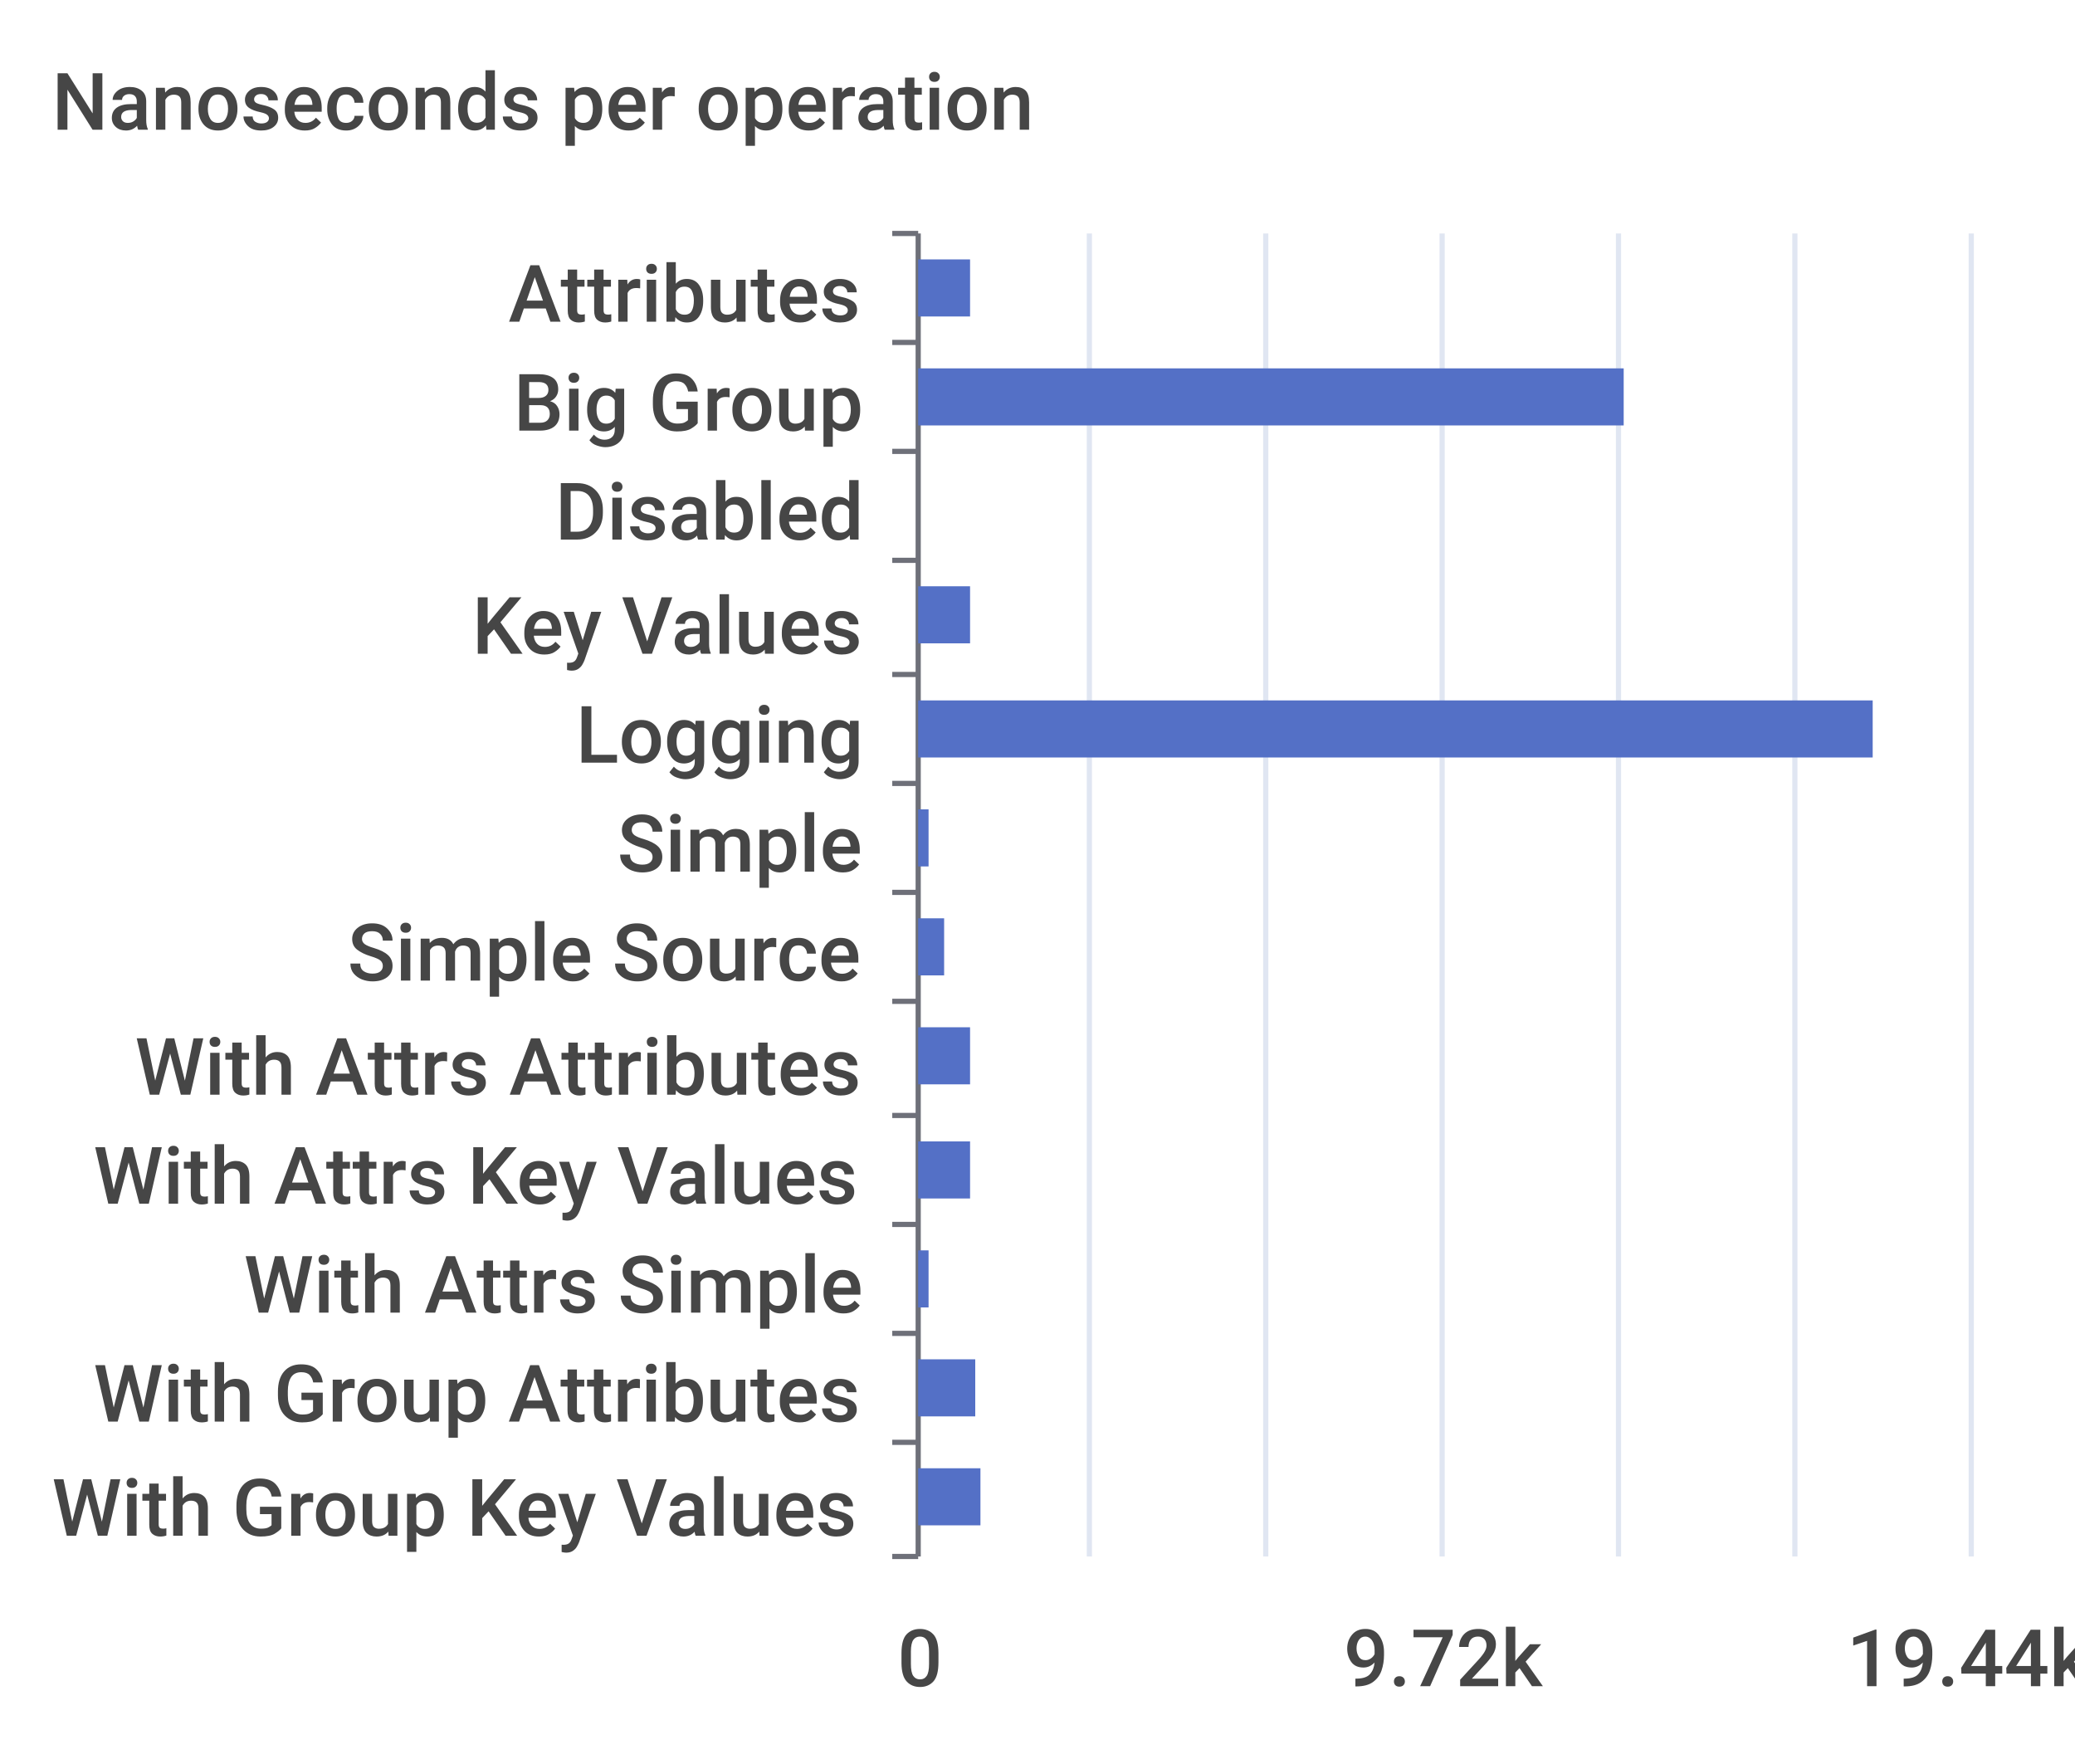
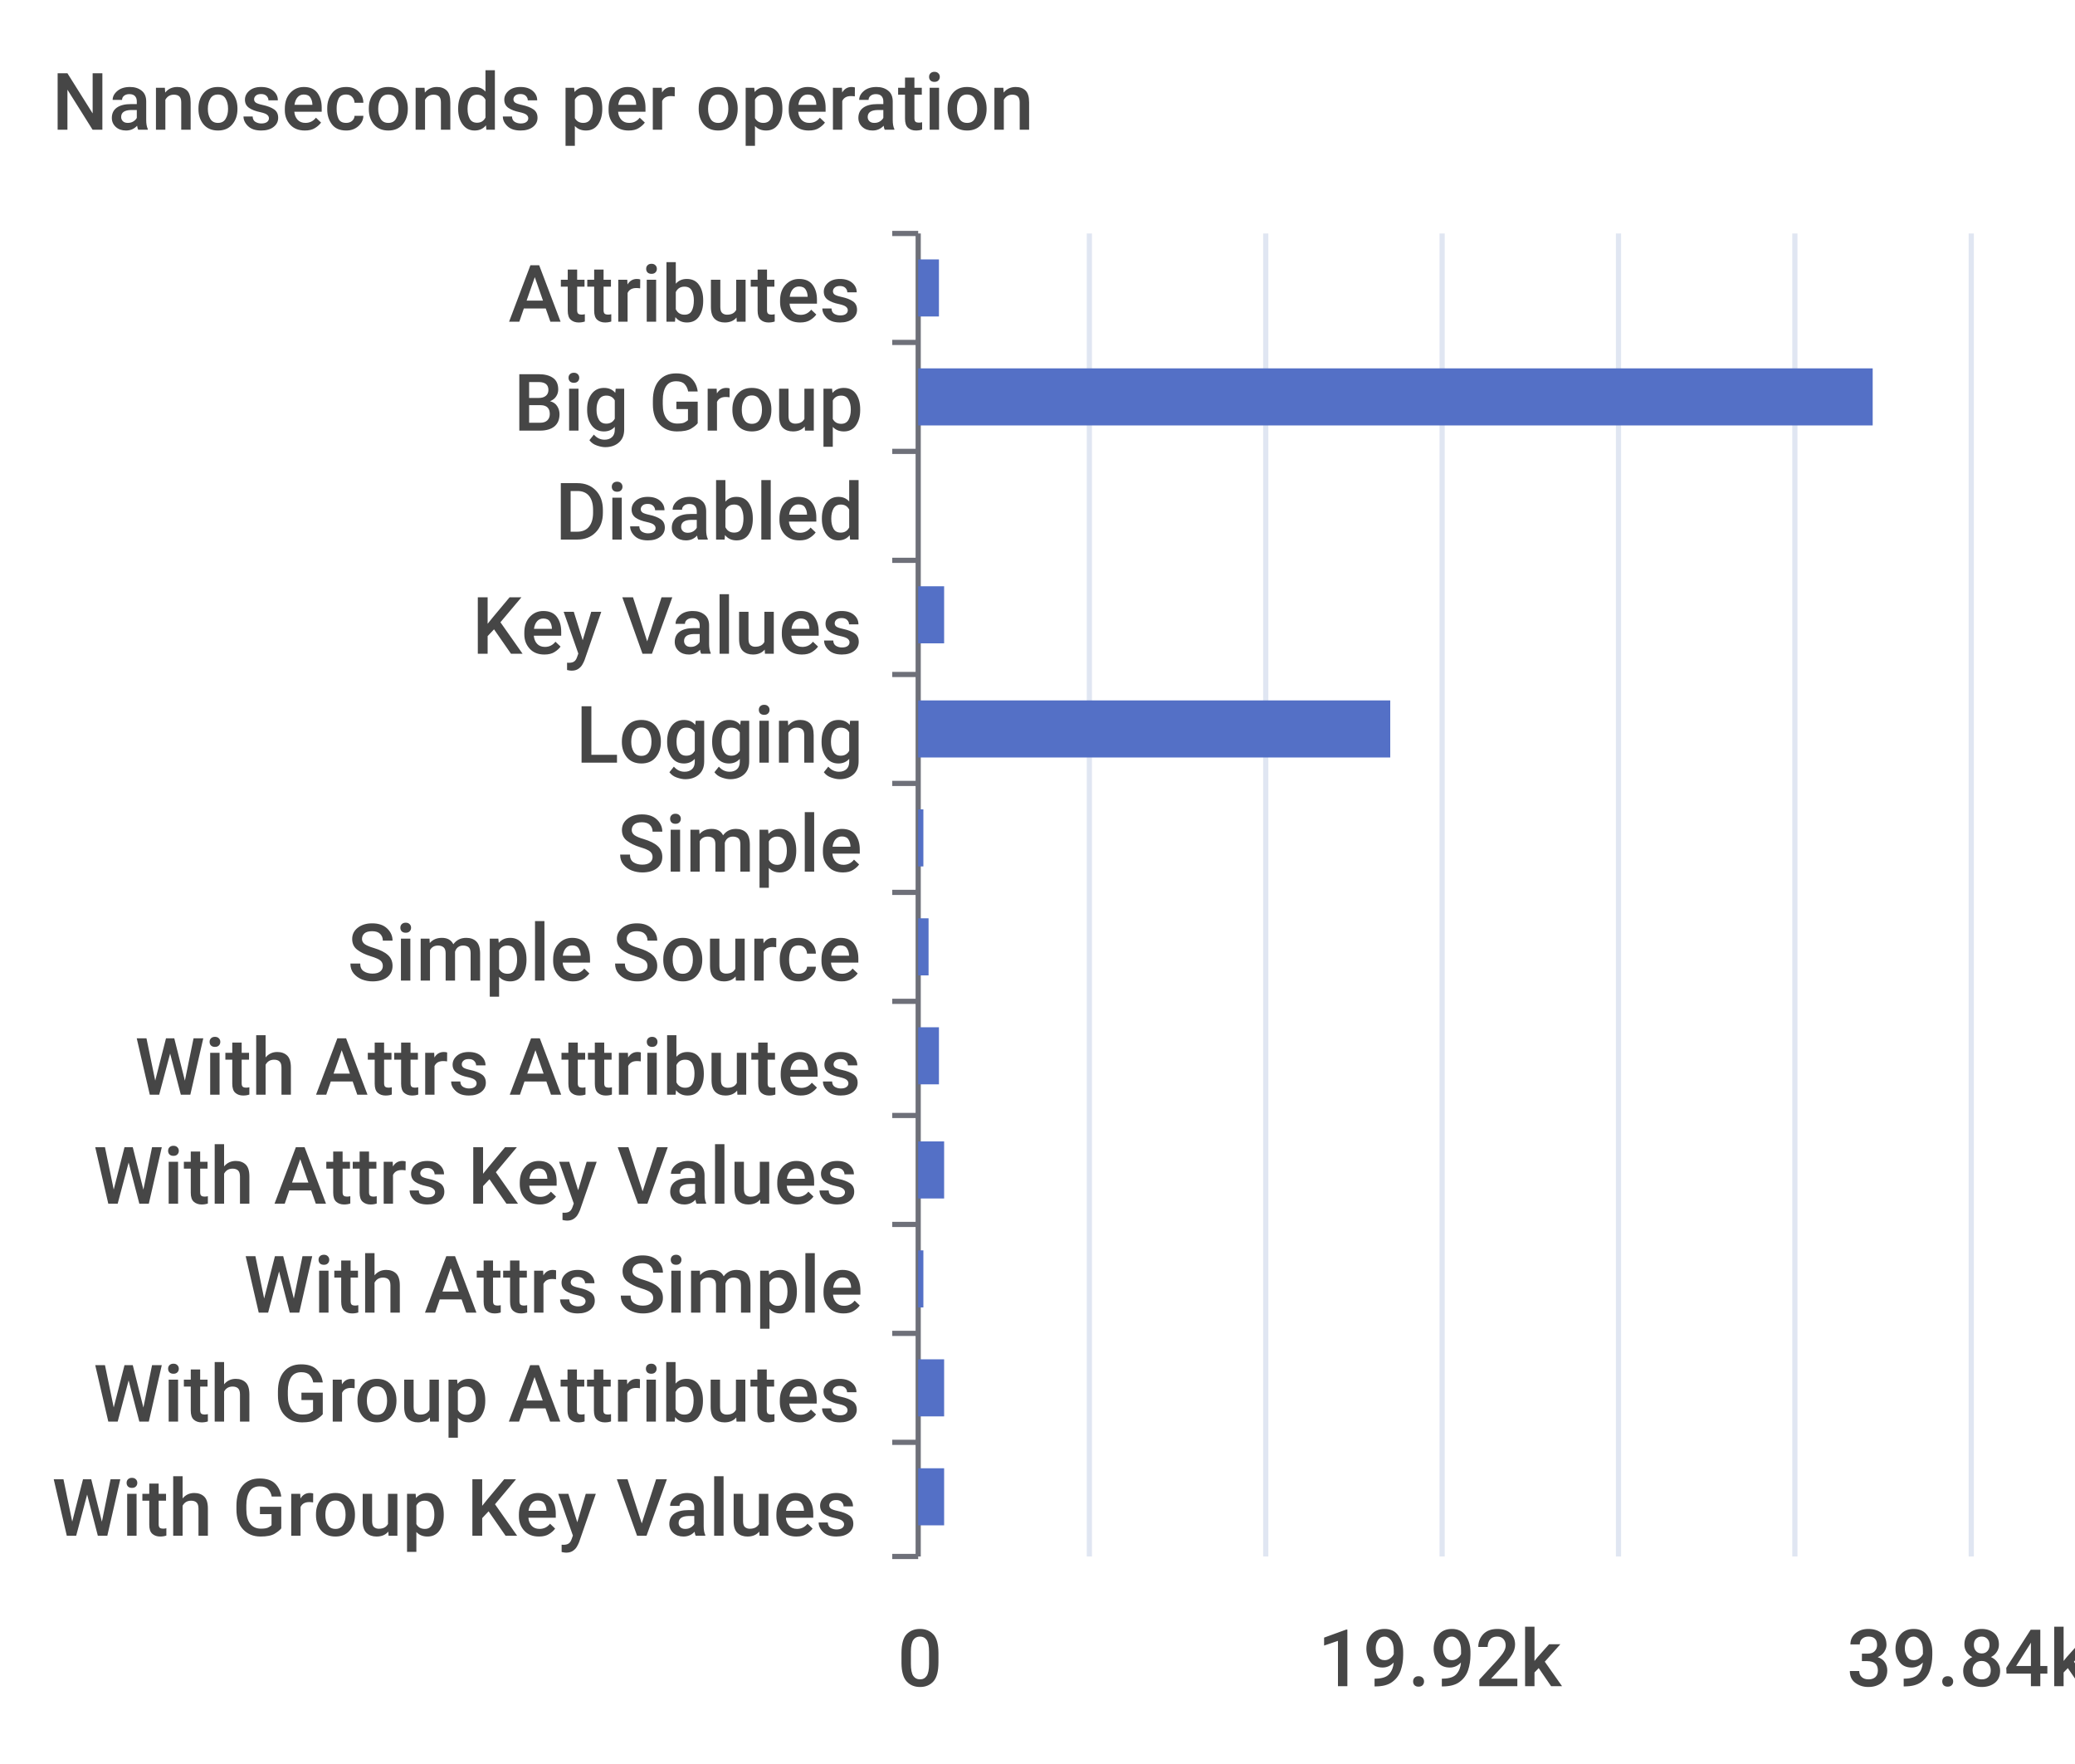
<svg xmlns="http://www.w3.org/2000/svg" width="400" height="340">\n<path d="M 0 0 L 400 0 L 400 340 L 0 340 L 0 0" style="stroke-width:0;stroke:none;fill:rgba(255,255,255,1.0)" />
  <text x="10" y="25" style="stroke-width:0;stroke:none;fill:rgba(70,70,70,1.0);font-size:15.3px;font-family:'Roboto Medium',sans-serif">Nanoseconds per operation</text>
  <path d="M 172 45 L 177 45" style="stroke-width:1;stroke:rgba(110,112,121,1.0);fill:none" />
  <path d="M 172 66 L 177 66" style="stroke-width:1;stroke:rgba(110,112,121,1.0);fill:none" />
  <path d="M 172 87 L 177 87" style="stroke-width:1;stroke:rgba(110,112,121,1.0);fill:none" />
  <path d="M 172 108 L 177 108" style="stroke-width:1;stroke:rgba(110,112,121,1.0);fill:none" />
  <path d="M 172 130 L 177 130" style="stroke-width:1;stroke:rgba(110,112,121,1.0);fill:none" />
  <path d="M 172 151 L 177 151" style="stroke-width:1;stroke:rgba(110,112,121,1.0);fill:none" />
  <path d="M 172 172 L 177 172" style="stroke-width:1;stroke:rgba(110,112,121,1.0);fill:none" />
  <path d="M 172 193 L 177 193" style="stroke-width:1;stroke:rgba(110,112,121,1.0);fill:none" />
  <path d="M 172 215 L 177 215" style="stroke-width:1;stroke:rgba(110,112,121,1.0);fill:none" />
  <path d="M 172 236 L 177 236" style="stroke-width:1;stroke:rgba(110,112,121,1.0);fill:none" />
  <path d="M 172 257 L 177 257" style="stroke-width:1;stroke:rgba(110,112,121,1.0);fill:none" />
  <path d="M 172 278 L 177 278" style="stroke-width:1;stroke:rgba(110,112,121,1.0);fill:none" />
  <path d="M 172 300 L 177 300" style="stroke-width:1;stroke:rgba(110,112,121,1.0);fill:none" />
  <path d="M 177 45 L 177 300" style="stroke-width:1;stroke:rgba(110,112,121,1.0);fill:none" />
  <text x="98" y="62" style="stroke-width:0;stroke:none;fill:rgba(70,70,70,1.0);font-size:15.3px;font-family:'Roboto Medium',sans-serif">Attributes</text>
  <text x="99" y="83" style="stroke-width:0;stroke:none;fill:rgba(70,70,70,1.0);font-size:15.3px;font-family:'Roboto Medium',sans-serif">Big Group</text>
  <text x="107" y="104" style="stroke-width:0;stroke:none;fill:rgba(70,70,70,1.0);font-size:15.3px;font-family:'Roboto Medium',sans-serif">Disabled</text>
  <text x="91" y="126" style="stroke-width:0;stroke:none;fill:rgba(70,70,70,1.0);font-size:15.3px;font-family:'Roboto Medium',sans-serif">Key Values</text>
  <text x="111" y="147" style="stroke-width:0;stroke:none;fill:rgba(70,70,70,1.0);font-size:15.3px;font-family:'Roboto Medium',sans-serif">Logging</text>
  <text x="119" y="168" style="stroke-width:0;stroke:none;fill:rgba(70,70,70,1.0);font-size:15.3px;font-family:'Roboto Medium',sans-serif">Simple</text>
  <text x="67" y="189" style="stroke-width:0;stroke:none;fill:rgba(70,70,70,1.0);font-size:15.3px;font-family:'Roboto Medium',sans-serif">Simple Source</text>
  <text x="26" y="211" style="stroke-width:0;stroke:none;fill:rgba(70,70,70,1.0);font-size:15.3px;font-family:'Roboto Medium',sans-serif">With Attrs Attributes</text>
  <text x="18" y="232" style="stroke-width:0;stroke:none;fill:rgba(70,70,70,1.0);font-size:15.3px;font-family:'Roboto Medium',sans-serif">With Attrs Key Values</text>
  <text x="47" y="253" style="stroke-width:0;stroke:none;fill:rgba(70,70,70,1.0);font-size:15.3px;font-family:'Roboto Medium',sans-serif">With Attrs Simple</text>
  <text x="18" y="274" style="stroke-width:0;stroke:none;fill:rgba(70,70,70,1.0);font-size:15.3px;font-family:'Roboto Medium',sans-serif">With Group Attributes</text>
  <text x="10" y="296" style="stroke-width:0;stroke:none;fill:rgba(70,70,70,1.0);font-size:15.3px;font-family:'Roboto Medium',sans-serif">With Group Key Values</text>
  <text x="173" y="325" style="stroke-width:0;stroke:none;fill:rgba(70,70,70,1.0);font-size:15.3px;font-family:'Roboto Medium',sans-serif">0</text>
-   <text x="259" y="325" style="stroke-width:0;stroke:none;fill:rgba(70,70,70,1.0);font-size:15.3px;font-family:'Roboto Medium',sans-serif">9.72k</text>
-   <text x="356" y="325" style="stroke-width:0;stroke:none;fill:rgba(70,70,70,1.0);font-size:15.3px;font-family:'Roboto Medium',sans-serif">19.44k</text>
+   <text x="254" y="325" style="stroke-width:0;stroke:none;fill:rgba(70,70,70,1.0);font-size:15.3px;font-family:'Roboto Medium',sans-serif">19.92k</text>
+   <text x="356" y="325" style="stroke-width:0;stroke:none;fill:rgba(70,70,70,1.0);font-size:15.3px;font-family:'Roboto Medium',sans-serif">39.84k</text>
  <path d="M 210 45 L 210 300" style="stroke-width:1;stroke:rgba(224,230,242,1.0);fill:none" />
  <path d="M 244 45 L 244 300" style="stroke-width:1;stroke:rgba(224,230,242,1.0);fill:none" />
  <path d="M 278 45 L 278 300" style="stroke-width:1;stroke:rgba(224,230,242,1.0);fill:none" />
  <path d="M 312 45 L 312 300" style="stroke-width:1;stroke:rgba(224,230,242,1.0);fill:none" />
  <path d="M 346 45 L 346 300" style="stroke-width:1;stroke:rgba(224,230,242,1.0);fill:none" />
  <path d="M 380 45 L 380 300" style="stroke-width:1;stroke:rgba(224,230,242,1.0);fill:none" />
-   <path d="M 177 283 L 189 283 L 189 294 L 177 294 L 177 283" style="stroke-width:0;stroke:none;fill:rgba(84,112,198,1.0)" />
-   <path d="M 177 262 L 188 262 L 188 273 L 177 273 L 177 262" style="stroke-width:0;stroke:none;fill:rgba(84,112,198,1.0)" />
-   <path d="M 177 241 L 179 241 L 179 252 L 177 252 L 177 241" style="stroke-width:0;stroke:none;fill:rgba(84,112,198,1.0)" />
-   <path d="M 177 220 L 187 220 L 187 231 L 177 231 L 177 220" style="stroke-width:0;stroke:none;fill:rgba(84,112,198,1.0)" />
-   <path d="M 177 198 L 187 198 L 187 209 L 177 209 L 177 198" style="stroke-width:0;stroke:none;fill:rgba(84,112,198,1.0)" />
-   <path d="M 177 177 L 182 177 L 182 188 L 177 188 L 177 177" style="stroke-width:0;stroke:none;fill:rgba(84,112,198,1.0)" />
-   <path d="M 177 156 L 179 156 L 179 167 L 177 167 L 177 156" style="stroke-width:0;stroke:none;fill:rgba(84,112,198,1.0)" />
-   <path d="M 177 135 L 361 135 L 361 146 L 177 146 L 177 135" style="stroke-width:0;stroke:none;fill:rgba(84,112,198,1.0)" />
-   <path d="M 177 113 L 187 113 L 187 124 L 177 124 L 177 113" style="stroke-width:0;stroke:none;fill:rgba(84,112,198,1.0)" />
+   <path d="M 177 283 L 182 283 L 182 294 L 177 294 L 177 283" style="stroke-width:0;stroke:none;fill:rgba(84,112,198,1.0)" />
+   <path d="M 177 262 L 182 262 L 182 273 L 177 273 L 177 262" style="stroke-width:0;stroke:none;fill:rgba(84,112,198,1.0)" />
+   <path d="M 177 241 L 178 241 L 178 252 L 177 252 L 177 241" style="stroke-width:0;stroke:none;fill:rgba(84,112,198,1.0)" />
+   <path d="M 177 220 L 182 220 L 182 231 L 177 231 L 177 220" style="stroke-width:0;stroke:none;fill:rgba(84,112,198,1.0)" />
+   <path d="M 177 198 L 181 198 L 181 209 L 177 209 L 177 198" style="stroke-width:0;stroke:none;fill:rgba(84,112,198,1.0)" />
+   <path d="M 177 177 L 179 177 L 179 188 L 177 188 L 177 177" style="stroke-width:0;stroke:none;fill:rgba(84,112,198,1.0)" />
+   <path d="M 177 156 L 178 156 L 178 167 L 177 167 L 177 156" style="stroke-width:0;stroke:none;fill:rgba(84,112,198,1.0)" />
+   <path d="M 177 135 L 268 135 L 268 146 L 177 146 L 177 135" style="stroke-width:0;stroke:none;fill:rgba(84,112,198,1.0)" />
+   <path d="M 177 113 L 182 113 L 182 124 L 177 124 L 177 113" style="stroke-width:0;stroke:none;fill:rgba(84,112,198,1.0)" />
  <path d="M 177 92 L 177 92 L 177 103 L 177 103 L 177 92" style="stroke-width:0;stroke:none;fill:rgba(84,112,198,1.0)" />
-   <path d="M 177 71 L 313 71 L 313 82 L 177 82 L 177 71" style="stroke-width:0;stroke:none;fill:rgba(84,112,198,1.0)" />
-   <path d="M 177 50 L 187 50 L 187 61 L 177 61 L 177 50" style="stroke-width:0;stroke:none;fill:rgba(84,112,198,1.0)" />
+   <path d="M 177 71 L 361 71 L 361 82 L 177 82 L 177 71" style="stroke-width:0;stroke:none;fill:rgba(84,112,198,1.0)" />
+   <path d="M 177 50 L 181 50 L 181 61 L 177 61 L 177 50" style="stroke-width:0;stroke:none;fill:rgba(84,112,198,1.0)" />
</svg>
